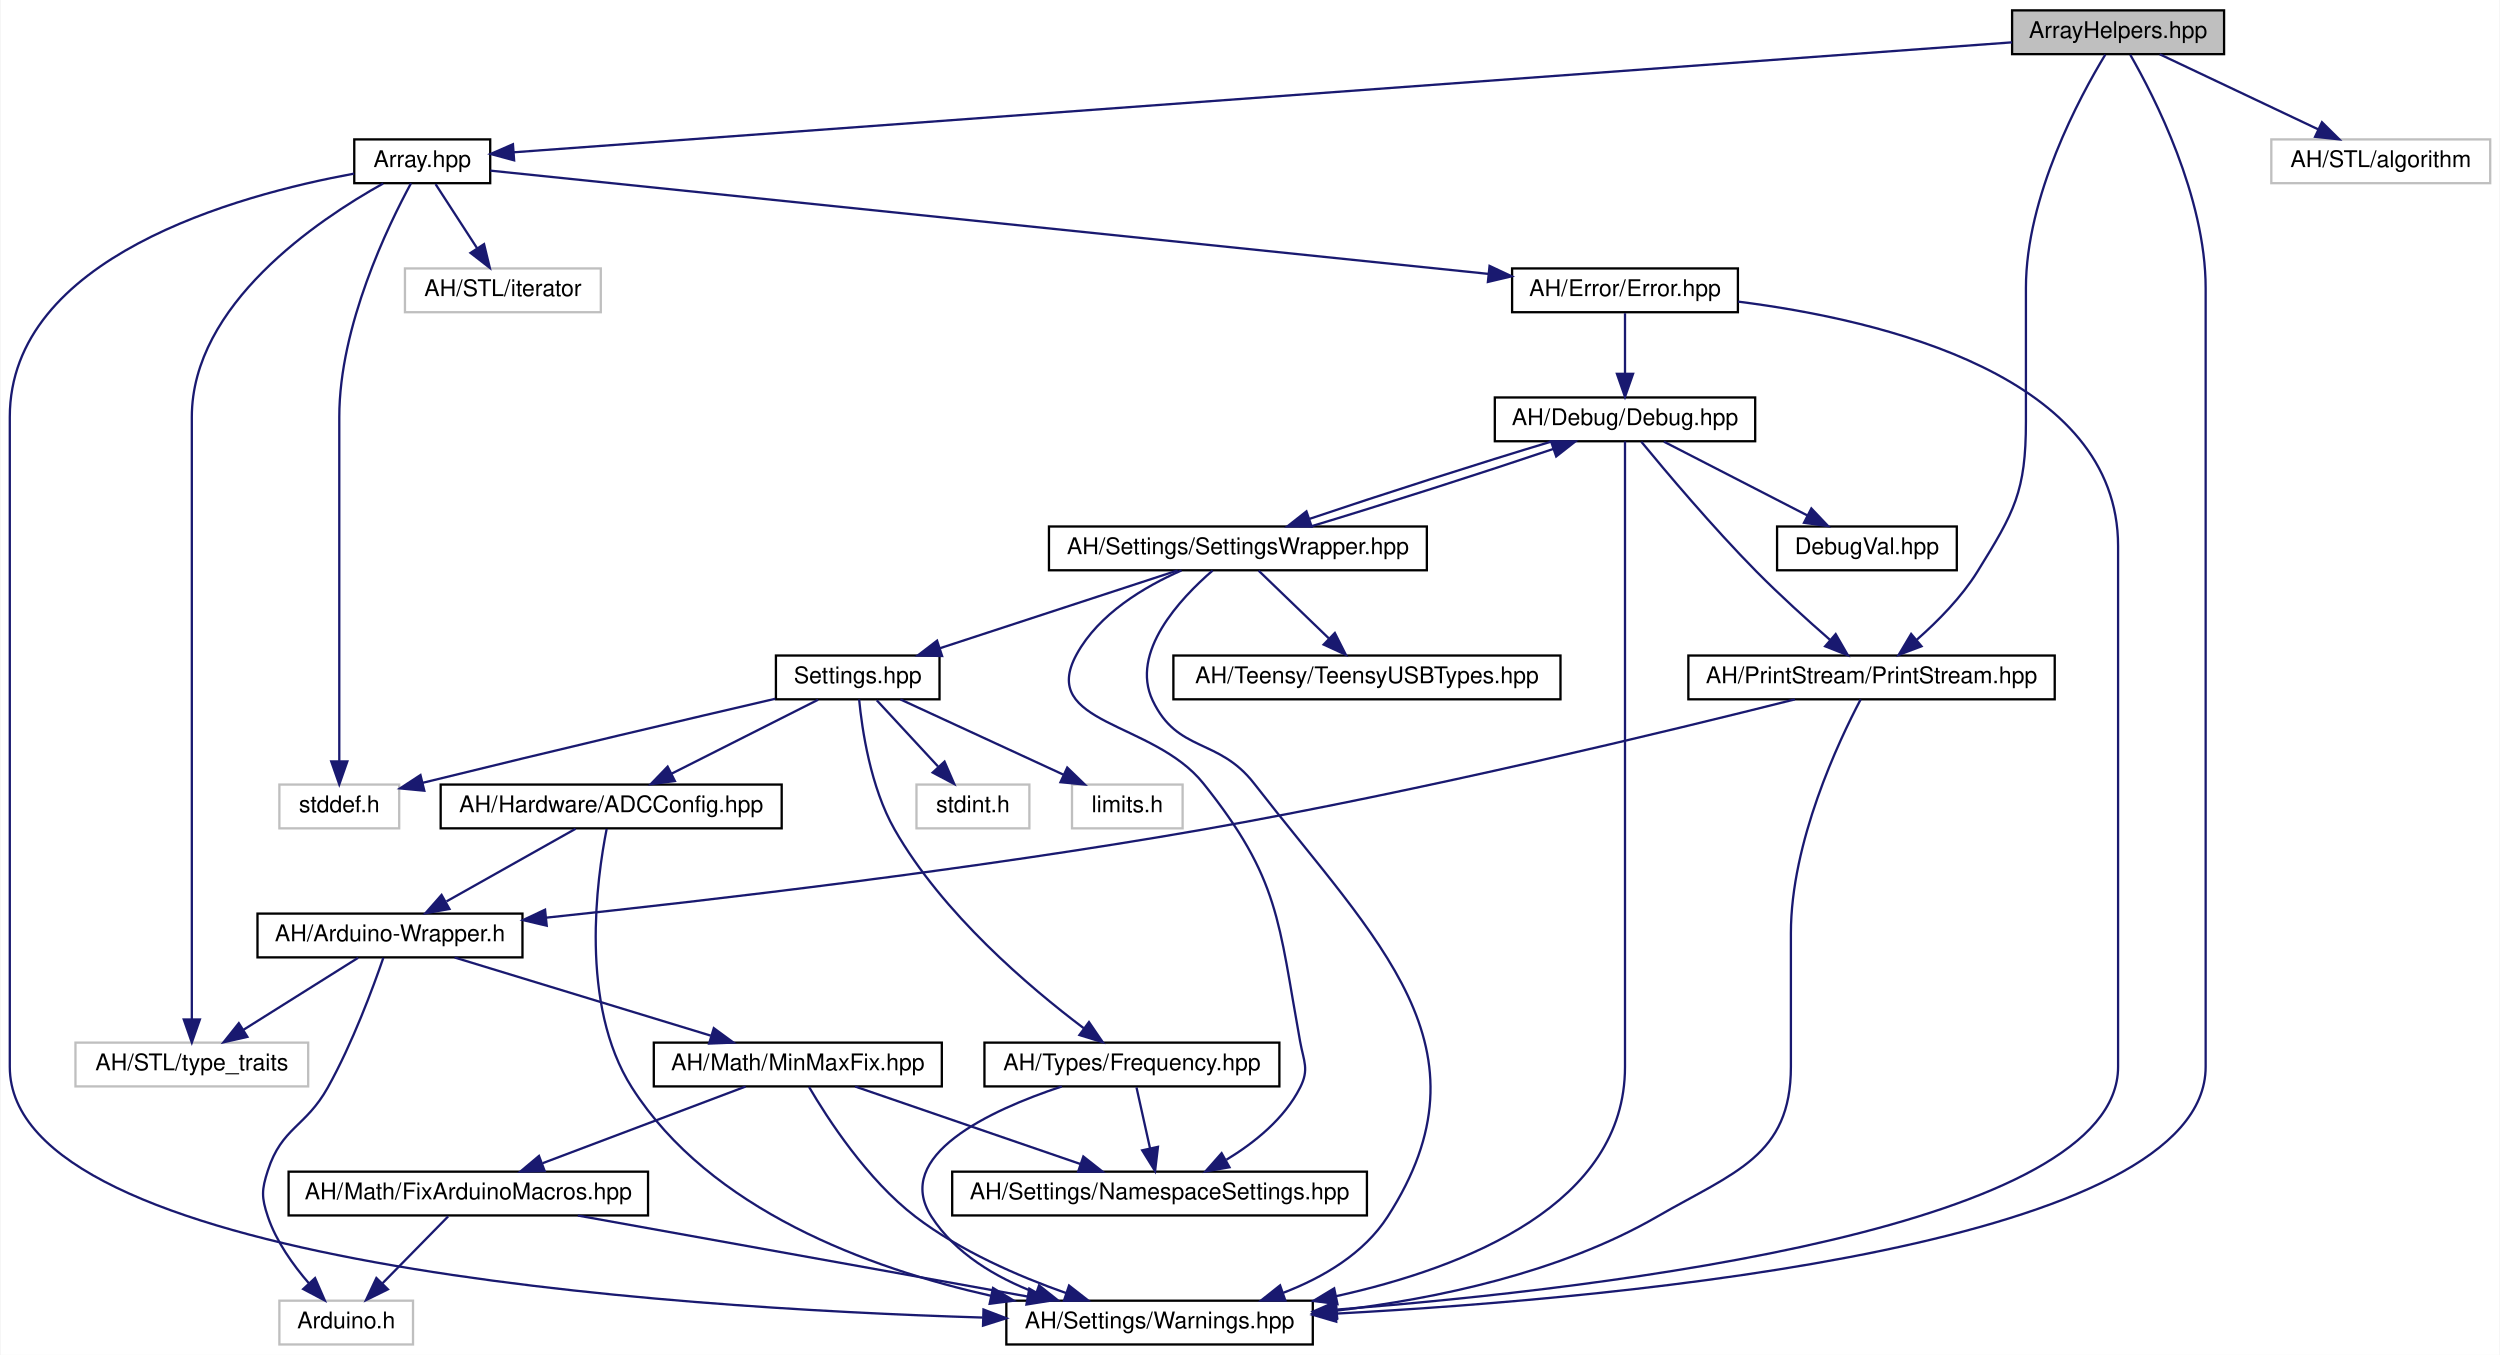
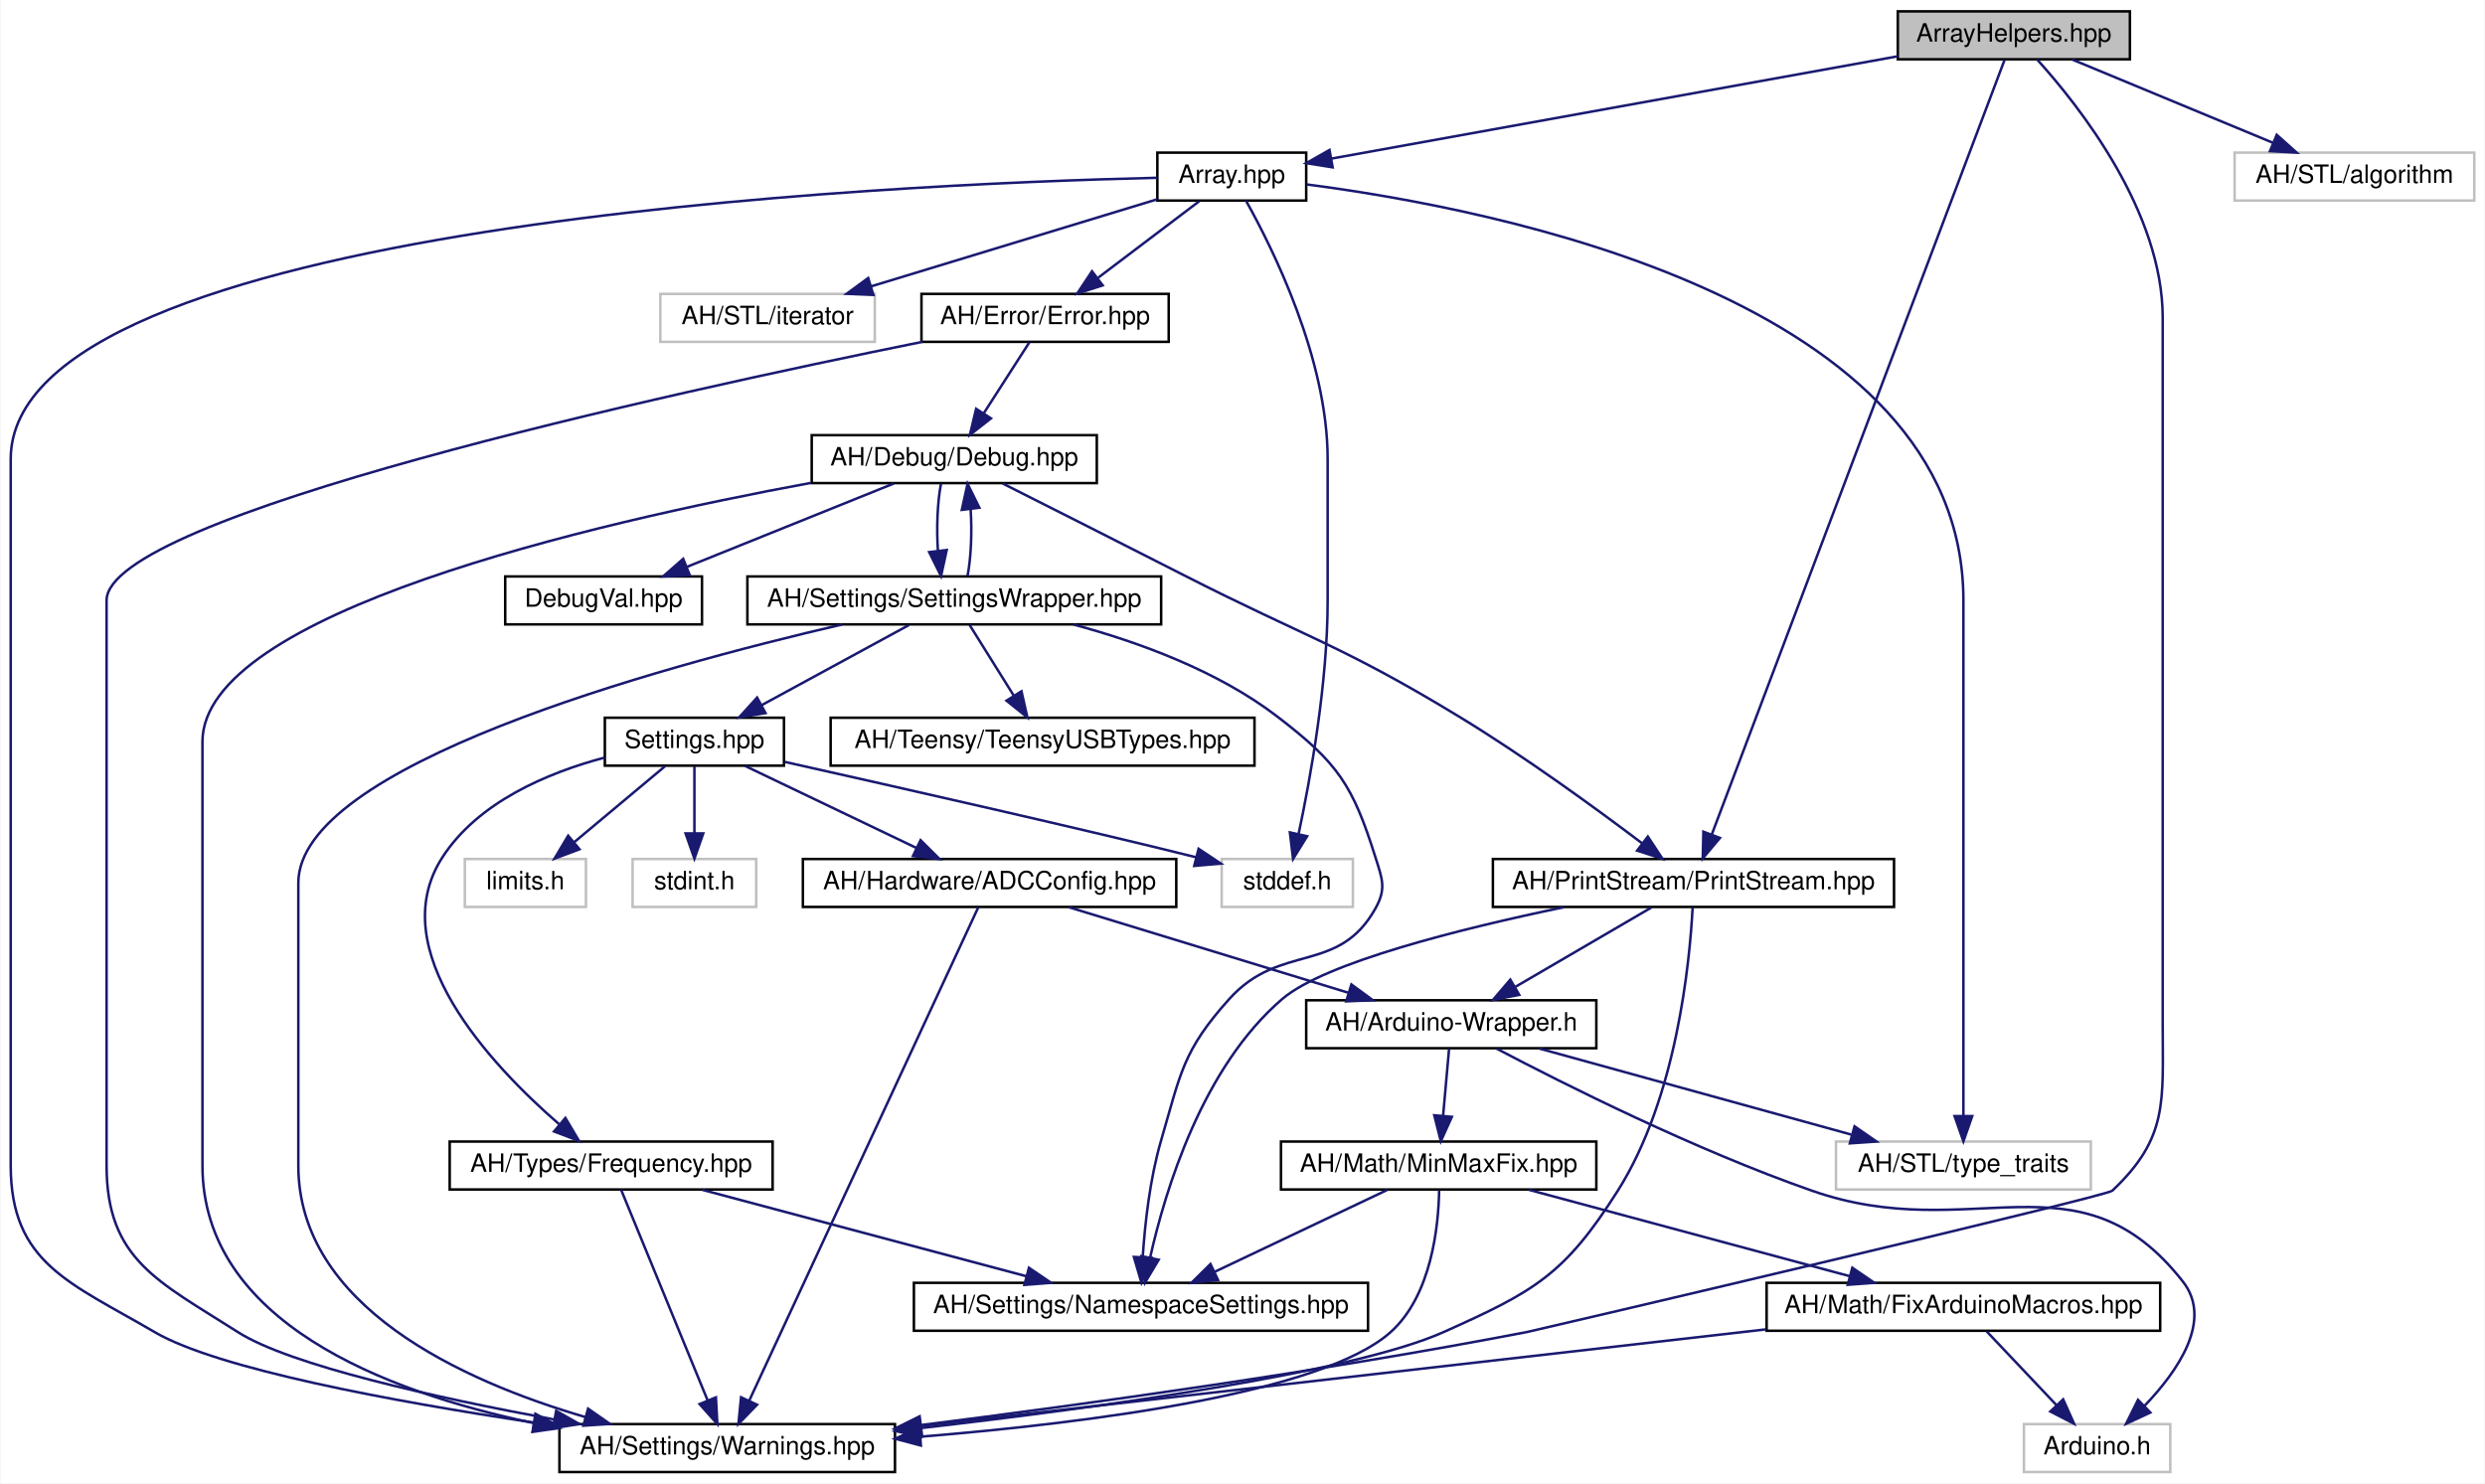
- <svg xmlns="http://www.w3.org/2000/svg" xmlns:xlink="http://www.w3.org/1999/xlink" width="1085pt" height="588pt" viewBox="0.00 0.00 1084.50 588.00">
+ <svg xmlns="http://www.w3.org/2000/svg" xmlns:xlink="http://www.w3.org/1999/xlink" width="985pt" height="588pt" viewBox="0.00 0.00 984.50 588.00">
  <g id="graph0" class="graph" transform="scale(1 1) rotate(0) translate(4 584)">
-     <polygon fill="white" stroke="none" points="-4,4 -4,-584 1080.5,-584 1080.5,4 -4,4" />
+     <polygon fill="#ffffff" stroke="transparent" points="-4,4 -4,-584 980.5,-584 980.5,4 -4,4" />
    <g id="node1" class="node">
      <g id="a_node1">
        <a xlink:title=" ">
-           <polygon fill="#bfbfbf" stroke="black" points="869,-560.5 869,-579.5 961,-579.5 961,-560.5 869,-560.5" />
-           <text text-anchor="middle" x="915" y="-567.5" font-family="Helvetica,sans-Serif" font-size="10.00">ArrayHelpers.hpp</text>
+           <polygon fill="#bfbfbf" stroke="#000000" points="748,-560.5 748,-579.5 840,-579.5 840,-560.5 748,-560.5" />
+           <text text-anchor="middle" x="794" y="-567.5" font-family="Helvetica,sans-Serif" font-size="10.00" fill="#000000">ArrayHelpers.hpp</text>
        </a>
      </g>
    </g>
    <g id="node2" class="node">
      <g id="a_node2">
        <a xlink:href="../../d1/d65/Warnings_8hpp.html" target="_top" xlink:title=" ">
-           <polygon fill="white" stroke="black" points="432.5,-0.5 432.5,-19.5 565.5,-19.5 565.5,-0.5 432.5,-0.5" />
-           <text text-anchor="middle" x="499" y="-7.5" font-family="Helvetica,sans-Serif" font-size="10.00">AH/Settings/Warnings.hpp</text>
+           <polygon fill="#ffffff" stroke="#000000" points="217.5,-.5 217.5,-19.5 350.5,-19.5 350.5,-.5 217.5,-.5" />
+           <text text-anchor="middle" x="284" y="-7.5" font-family="Helvetica,sans-Serif" font-size="10.00" fill="#000000">AH/Settings/Warnings.hpp</text>
        </a>
      </g>
    </g>
    <g id="edge1" class="edge">
-       <path fill="none" stroke="midnightblue" d="M920.284,-560.231C930.725,-542.043 953,-498.601 953,-459 953,-459 953,-459 953,-121 953,-44.309 705.207,-20.896 575.752,-13.897" />
-       <polygon fill="midnightblue" stroke="midnightblue" points="575.67,-10.388 565.502,-13.364 575.306,-17.379 575.67,-10.388" />
+       <path fill="none" stroke="#191970" d="M803.219,-560.412C819.812,-542.098 853,-500.197 853,-458 853,-458 853,-458 853,-178 853,-147.349 855.286,-133.042 833,-112 830.59,-109.724 604.255,-56.628 601,-56 519.494,-40.284 425.265,-27.257 360.86,-19.125" />
+       <polygon fill="#191970" stroke="#191970" points="361.144,-15.634 350.786,-17.863 360.273,-22.579 361.144,-15.634" />
    </g>
    <g id="node3" class="node">
      <g id="a_node3">
        <a xlink:href="../../de/d76/Array_8hpp.html" target="_top" xlink:title=" ">
-           <polygon fill="white" stroke="black" points="149.5,-504.5 149.5,-523.5 208.5,-523.5 208.5,-504.5 149.5,-504.5" />
-           <text text-anchor="middle" x="179" y="-511.5" font-family="Helvetica,sans-Serif" font-size="10.00">Array.hpp</text>
+           <polygon fill="#ffffff" stroke="#000000" points="454.5,-504.5 454.5,-523.5 513.5,-523.5 513.5,-504.5 454.5,-504.5" />
+           <text text-anchor="middle" x="484" y="-511.5" font-family="Helvetica,sans-Serif" font-size="10.00" fill="#000000">Array.hpp</text>
        </a>
      </g>
    </g>
    <g id="edge2" class="edge">
-       <path fill="none" stroke="midnightblue" d="M868.96,-565.622C734.583,-555.763 344.461,-527.14 218.627,-517.907" />
-       <polygon fill="midnightblue" stroke="midnightblue" points="218.882,-514.417 208.653,-517.176 218.37,-521.398 218.882,-514.417" />
+       <path fill="none" stroke="#191970" d="M747.925,-561.677C687.111,-550.691 581.064,-531.534 523.65,-521.163" />
+       <polygon fill="#191970" stroke="#191970" points="523.98,-517.666 513.517,-519.332 522.736,-524.554 523.98,-517.666" />
    </g>
    <g id="node6" class="node">
      <g id="a_node6">
        <a xlink:href="../../dd/d80/PrintStream_8hpp.html" target="_top" xlink:title=" ">
-           <polygon fill="white" stroke="black" points="728.5,-280.5 728.5,-299.5 887.5,-299.5 887.5,-280.5 728.5,-280.5" />
-           <text text-anchor="middle" x="808" y="-287.5" font-family="Helvetica,sans-Serif" font-size="10.00">AH/PrintStream/PrintStream.hpp</text>
-         </a>
-       </g>
-     </g>
-     <g id="edge39" class="edge">
-       <path fill="none" stroke="midnightblue" d="M909.438,-560.269C898.447,-542.15 875,-498.828 875,-459 875,-459 875,-459 875,-401 875,-370.641 869.983,-361.811 854,-336 847.065,-324.801 836.76,-314.372 827.661,-306.38" />
-       <polygon fill="midnightblue" stroke="midnightblue" points="829.688,-303.512 819.775,-299.772 825.192,-308.877 829.688,-303.512" />
+           <polygon fill="#ffffff" stroke="#000000" points="587.5,-224.5 587.5,-243.5 746.5,-243.5 746.5,-224.5 587.5,-224.5" />
+           <text text-anchor="middle" x="667" y="-231.5" font-family="Helvetica,sans-Serif" font-size="10.00" fill="#000000">AH/PrintStream/PrintStream.hpp</text>
+         </a>
+       </g>
+     </g>
+     <g id="edge40" class="edge">
+       <path fill="none" stroke="#191970" d="M790.336,-560.307C772.882,-514.128 698.03,-316.095 674.269,-253.231" />
+       <polygon fill="#191970" stroke="#191970" points="677.488,-251.849 670.679,-243.733 670.941,-254.324 677.488,-251.849" />
    </g>
    <g id="node23" class="node">
      <g id="a_node23">
        <a xlink:title=" ">
-           <polygon fill="white" stroke="#bfbfbf" points="981.5,-504.5 981.5,-523.5 1076.5,-523.5 1076.5,-504.5 981.5,-504.5" />
-           <text text-anchor="middle" x="1029" y="-511.5" font-family="Helvetica,sans-Serif" font-size="10.00">AH/STL/algorithm</text>
-         </a>
-       </g>
-     </g>
-     <g id="edge38" class="edge">
-       <path fill="none" stroke="midnightblue" d="M933.064,-560.444C951.575,-551.675 980.581,-537.935 1001.86,-527.858" />
-       <polygon fill="midnightblue" stroke="midnightblue" points="1003.48,-530.96 1011.02,-523.516 1000.49,-524.634 1003.48,-530.96" />
+           <polygon fill="#ffffff" stroke="#bfbfbf" points="881.5,-504.5 881.5,-523.5 976.5,-523.5 976.5,-504.5 881.5,-504.5" />
+           <text text-anchor="middle" x="929" y="-511.5" font-family="Helvetica,sans-Serif" font-size="10.00" fill="#000000">AH/STL/algorithm</text>
+         </a>
+       </g>
+     </g>
+     <g id="edge39" class="edge">
+       <path fill="none" stroke="#191970" d="M817.207,-560.373C839.17,-551.263 872.333,-537.506 896.84,-527.34" />
+       <polygon fill="#191970" stroke="#191970" points="898.2,-530.566 906.096,-523.501 895.518,-524.1 898.2,-530.566" />
    </g>
    <g id="edge3" class="edge">
-       <path fill="none" stroke="midnightblue" d="M149.442,-508.655C98.601,-499.327 0,-472.303 0,-403 0,-403 0,-403 0,-121 0,-35.59 282.316,-16.432 422.248,-12.182" />
-       <polygon fill="midnightblue" stroke="midnightblue" points="422.583,-15.674 432.479,-11.89 422.383,-8.677 422.583,-15.674" />
+       <path fill="none" stroke="#191970" d="M454.452,-513.527C349.369,-511.057 0,-495.795 0,-402 0,-402 0,-402 0,-122 0,-83.242 23.543,-75.567 57,-56 82.161,-41.285 151.626,-28.484 207.145,-20.148" />
+       <polygon fill="#191970" stroke="#191970" points="207.954,-23.567 217.335,-18.644 206.932,-16.642 207.954,-23.567" />
    </g>
    <g id="node4" class="node">
      <g id="a_node4">
        <a xlink:href="../../d1/d93/Error_8hpp.html" target="_top" xlink:title=" ">
-           <polygon fill="white" stroke="black" points="652,-448.5 652,-467.5 750,-467.5 750,-448.5 652,-448.5" />
-           <text text-anchor="middle" x="701" y="-455.5" font-family="Helvetica,sans-Serif" font-size="10.00">AH/Error/Error.hpp</text>
+           <polygon fill="#ffffff" stroke="#000000" points="361,-448.5 361,-467.5 459,-467.5 459,-448.5 361,-448.5" />
+           <text text-anchor="middle" x="410" y="-455.5" font-family="Helvetica,sans-Serif" font-size="10.00" fill="#000000">AH/Error/Error.hpp</text>
        </a>
      </g>
    </g>
    <g id="edge4" class="edge">
-       <path fill="none" stroke="midnightblue" d="M208.561,-509.942C291.905,-501.32 529.963,-476.694 641.713,-465.133" />
-       <polygon fill="midnightblue" stroke="midnightblue" points="642.215,-468.6 651.802,-464.089 641.494,-461.637 642.215,-468.6" />
+       <path fill="none" stroke="#191970" d="M471.11,-504.245C460.075,-495.894 443.971,-483.708 431.065,-473.941" />
+       <polygon fill="#191970" stroke="#191970" points="432.828,-470.886 422.742,-467.643 428.604,-476.468 432.828,-470.886" />
    </g>
    <g id="node12" class="node">
      <g id="a_node12">
        <a xlink:title=" ">
-           <polygon fill="white" stroke="#bfbfbf" points="28.5,-112.5 28.5,-131.5 129.5,-131.5 129.5,-112.5 28.5,-112.5" />
-           <text text-anchor="middle" x="79" y="-119.5" font-family="Helvetica,sans-Serif" font-size="10.00">AH/STL/type_traits</text>
-         </a>
-       </g>
-     </g>
-     <g id="edge36" class="edge">
-       <path fill="none" stroke="midnightblue" d="M162.036,-504.364C133.506,-488.489 79,-451.779 79,-403 79,-403 79,-403 79,-233 79,-200.948 79,-163.643 79,-141.749" />
-       <polygon fill="midnightblue" stroke="midnightblue" points="82.5,-141.558 79,-131.558 75.5,-141.558 82.5,-141.558" />
+           <polygon fill="#ffffff" stroke="#bfbfbf" points="723.5,-112.5 723.5,-131.5 824.5,-131.5 824.5,-112.5 723.5,-112.5" />
+           <text text-anchor="middle" x="774" y="-119.5" font-family="Helvetica,sans-Serif" font-size="10.00" fill="#000000">AH/STL/type_traits</text>
+         </a>
+       </g>
+     </g>
+     <g id="edge37" class="edge">
+       <path fill="none" stroke="#191970" d="M513.672,-510.891C587.583,-501.343 774,-465.425 774,-346 774,-346 774,-346 774,-234 774,-201.712 774,-164.187 774,-141.805" />
+       <polygon fill="#191970" stroke="#191970" points="777.5,-141.588 774,-131.588 770.5,-141.588 777.5,-141.588" />
    </g>
    <g id="node18" class="node">
      <g id="a_node18">
        <a xlink:title=" ">
-           <polygon fill="white" stroke="#bfbfbf" points="117,-224.5 117,-243.5 169,-243.5 169,-224.5 117,-224.5" />
-           <text text-anchor="middle" x="143" y="-231.5" font-family="Helvetica,sans-Serif" font-size="10.00">stddef.h</text>
-         </a>
-       </g>
-     </g>
-     <g id="edge37" class="edge">
-       <path fill="none" stroke="midnightblue" d="M174.145,-504.473C164.318,-486.386 143,-442.585 143,-403 143,-403 143,-403 143,-345 143,-312.948 143,-275.643 143,-253.749" />
-       <polygon fill="midnightblue" stroke="midnightblue" points="146.5,-253.558 143,-243.558 139.5,-253.558 146.5,-253.558" />
+           <polygon fill="#ffffff" stroke="#bfbfbf" points="480,-224.5 480,-243.5 532,-243.5 532,-224.5 480,-224.5" />
+           <text text-anchor="middle" x="506" y="-231.5" font-family="Helvetica,sans-Serif" font-size="10.00" fill="#000000">stddef.h</text>
+         </a>
+       </g>
+     </g>
+     <g id="edge38" class="edge">
+       <path fill="none" stroke="#191970" d="M489.607,-504.483C500.177,-485.614 522,-441.834 522,-402 522,-402 522,-402 522,-346 522,-313.234 515.206,-275.613 510.473,-253.378" />
+       <polygon fill="#191970" stroke="#191970" points="513.87,-252.531 508.292,-243.523 507.035,-254.043 513.87,-252.531" />
    </g>
    <g id="node22" class="node">
      <g id="a_node22">
        <a xlink:title=" ">
-           <polygon fill="white" stroke="#bfbfbf" points="171.5,-448.5 171.5,-467.5 256.5,-467.5 256.5,-448.5 171.5,-448.5" />
-           <text text-anchor="middle" x="214" y="-455.5" font-family="Helvetica,sans-Serif" font-size="10.00">AH/STL/iterator</text>
-         </a>
-       </g>
-     </g>
-     <g id="edge35" class="edge">
-       <path fill="none" stroke="midnightblue" d="M184.78,-504.083C189.672,-496.534 196.827,-485.495 202.833,-476.23" />
-       <polygon fill="midnightblue" stroke="midnightblue" points="205.826,-478.046 208.328,-467.751 199.952,-474.239 205.826,-478.046" />
+           <polygon fill="#ffffff" stroke="#bfbfbf" points="257.5,-448.5 257.5,-467.5 342.5,-467.5 342.5,-448.5 257.5,-448.5" />
+           <text text-anchor="middle" x="300" y="-455.5" font-family="Helvetica,sans-Serif" font-size="10.00" fill="#000000">AH/STL/iterator</text>
+         </a>
+       </g>
+     </g>
+     <g id="edge36" class="edge">
+       <path fill="none" stroke="#191970" d="M454.437,-505.003C423.74,-495.66 375.485,-480.974 341.088,-470.505" />
+       <polygon fill="#191970" stroke="#191970" points="341.923,-467.101 331.337,-467.537 339.885,-473.797 341.923,-467.101" />
    </g>
    <g id="edge5" class="edge">
-       <path fill="none" stroke="midnightblue" d="M750.096,-453.095C813.276,-445.081 915,-420.73 915,-347 915,-347 915,-347 915,-121 915,-51.678 696.362,-25.055 576.095,-15.654" />
-       <polygon fill="midnightblue" stroke="midnightblue" points="576.074,-12.143 565.838,-14.875 575.544,-19.122 576.074,-12.143" />
+       <path fill="none" stroke="#191970" d="M361.368,-448.499C260.533,-428.127 38,-379.386 38,-346 38,-346 38,-346 38,-122 38,-84.656 58.523,-76.094 90,-56 110.77,-42.741 168.441,-30.003 215.545,-21.306" />
+       <polygon fill="#191970" stroke="#191970" points="216.205,-24.744 225.419,-19.513 214.954,-17.856 216.205,-24.744" />
    </g>
    <g id="node5" class="node">
      <g id="a_node5">
        <a xlink:href="../../df/dee/Debug_8hpp.html" target="_top" xlink:title=" ">
-           <polygon fill="white" stroke="black" points="644.5,-392.5 644.5,-411.5 757.5,-411.5 757.5,-392.5 644.5,-392.5" />
-           <text text-anchor="middle" x="701" y="-399.5" font-family="Helvetica,sans-Serif" font-size="10.00">AH/Debug/Debug.hpp</text>
+           <polygon fill="#ffffff" stroke="#000000" points="317.5,-392.5 317.5,-411.5 430.5,-411.5 430.5,-392.5 317.5,-392.5" />
+           <text text-anchor="middle" x="374" y="-399.5" font-family="Helvetica,sans-Serif" font-size="10.00" fill="#000000">AH/Debug/Debug.hpp</text>
        </a>
      </g>
    </g>
    <g id="edge6" class="edge">
-       <path fill="none" stroke="midnightblue" d="M701,-448.083C701,-441.006 701,-430.861 701,-421.986" />
-       <polygon fill="midnightblue" stroke="midnightblue" points="704.5,-421.751 701,-411.751 697.5,-421.751 704.5,-421.751" />
+       <path fill="none" stroke="#191970" d="M403.729,-448.245C398.774,-440.537 391.717,-429.56 385.722,-420.235" />
+       <polygon fill="#191970" stroke="#191970" points="388.551,-418.162 380.199,-411.643 382.662,-421.947 388.551,-418.162" />
    </g>
    <g id="edge7" class="edge">
-       <path fill="none" stroke="midnightblue" d="M701,-392.442C701,-373.936 701,-328.812 701,-291 701,-291 701,-291 701,-121 701,-61.547 632.674,-34.041 575.498,-21.432" />
-       <polygon fill="midnightblue" stroke="midnightblue" points="576.206,-18.005 565.702,-19.39 574.777,-24.857 576.206,-18.005" />
+       <path fill="none" stroke="#191970" d="M317.247,-392.602C230.785,-376.655 76,-340.986 76,-290 76,-290 76,-290 76,-122 76,-60.258 147.927,-32.401 207.188,-19.927" />
+       <polygon fill="#191970" stroke="#191970" points="208.203,-23.294 217.329,-17.913 206.839,-16.428 208.203,-23.294" />
    </g>
    <g id="edge8" class="edge">
-       <path fill="none" stroke="midnightblue" d="M708.07,-392.299C718.551,-379.551 739.02,-355.226 758,-336 768.153,-325.715 780.174,-314.858 789.884,-306.386" />
-       <polygon fill="midnightblue" stroke="midnightblue" points="792.432,-308.81 797.718,-299.628 787.86,-303.51 792.432,-308.81" />
+       <path fill="none" stroke="#191970" d="M393.192,-392.344C411.621,-383.062 440.238,-368.62 465,-356 513.526,-331.27 527.452,-328.277 574,-300 600.002,-284.205 628.296,-263.592 646.763,-249.636" />
+       <polygon fill="#191970" stroke="#191970" points="648.915,-252.396 654.749,-243.552 644.673,-246.828 648.915,-252.396" />
    </g>
    <g id="node13" class="node">
      <g id="a_node13">
        <a xlink:href="../../d2/dd5/SettingsWrapper_8hpp.html" target="_top" xlink:title=" ">
-           <polygon fill="white" stroke="black" points="451,-336.5 451,-355.5 615,-355.5 615,-336.5 451,-336.5" />
-           <text text-anchor="middle" x="533" y="-343.5" font-family="Helvetica,sans-Serif" font-size="10.00">AH/Settings/SettingsWrapper.hpp</text>
-         </a>
-       </g>
-     </g>
-     <g id="edge19" class="edge">
-       <path fill="none" stroke="midnightblue" d="M669.291,-392.444C639.036,-383.359 593.972,-368.939 563.97,-358.783" />
-       <polygon fill="midnightblue" stroke="midnightblue" points="565.01,-355.44 554.416,-355.516 562.745,-362.064 565.01,-355.44" />
+           <polygon fill="#ffffff" stroke="#000000" points="292,-336.5 292,-355.5 456,-355.5 456,-336.5 292,-336.5" />
+           <text text-anchor="middle" x="374" y="-343.5" font-family="Helvetica,sans-Serif" font-size="10.00" fill="#000000">AH/Settings/SettingsWrapper.hpp</text>
+         </a>
+       </g>
+     </g>
+     <g id="edge20" class="edge">
+       <path fill="none" stroke="#191970" d="M368.733,-392.245C367.322,-384.938 366.918,-374.694 367.521,-365.705" />
+       <polygon fill="#191970" stroke="#191970" points="371.011,-365.995 368.755,-355.643 364.063,-365.142 371.011,-365.995" />
    </g>
    <g id="node21" class="node">
      <g id="a_node21">
        <a xlink:href="../../d7/d52/DebugVal_8hpp.html" target="_top" xlink:title=" ">
-           <polygon fill="white" stroke="black" points="767,-336.5 767,-355.5 845,-355.5 845,-336.5 767,-336.5" />
-           <text text-anchor="middle" x="806" y="-343.5" font-family="Helvetica,sans-Serif" font-size="10.00">DebugVal.hpp</text>
-         </a>
-       </g>
-     </g>
-     <g id="edge34" class="edge">
-       <path fill="none" stroke="midnightblue" d="M717.87,-392.324C734.709,-383.664 760.807,-370.242 780.238,-360.249" />
-       <polygon fill="midnightblue" stroke="midnightblue" points="781.88,-363.341 789.172,-355.655 778.678,-357.116 781.88,-363.341" />
-     </g>
-     <g id="edge9" class="edge">
-       <path fill="none" stroke="midnightblue" d="M803.28,-280.456C793.726,-262.337 773,-218.48 773,-179 773,-179 773,-179 773,-121 773,-82.282 748.526,-75.366 715,-56 672.778,-31.61 619.138,-20.35 575.876,-15.192" />
-       <polygon fill="midnightblue" stroke="midnightblue" points="576.006,-11.685 565.682,-14.065 575.237,-18.642 576.006,-11.685" />
+           <polygon fill="#ffffff" stroke="#000000" points="196,-336.5 196,-355.5 274,-355.5 274,-336.5 196,-336.5" />
+           <text text-anchor="middle" x="235" y="-343.5" font-family="Helvetica,sans-Serif" font-size="10.00" fill="#000000">DebugVal.hpp</text>
+         </a>
+       </g>
+     </g>
+     <g id="edge35" class="edge">
+       <path fill="none" stroke="#191970" d="M350.105,-392.373C327.492,-383.263 293.346,-369.506 268.113,-359.34" />
+       <polygon fill="#191970" stroke="#191970" points="269.167,-355.992 258.583,-355.501 266.551,-362.485 269.167,-355.992" />
+     </g>
+     <g id="edge10" class="edge">
+       <path fill="none" stroke="#191970" d="M666.675,-224.329C665.53,-202.581 660.359,-148.842 637,-112 615.851,-78.644 604.044,-72.147 568,-56 531.939,-39.846 431.972,-26.088 360.865,-17.936" />
+       <polygon fill="#191970" stroke="#191970" points="360.925,-14.421 350.595,-16.774 360.138,-21.376 360.925,-14.421" />
    </g>
    <g id="node7" class="node">
      <g id="a_node7">
-         <a xlink:href="../../d6/ddf/Arduino-Wrapper_8h.html" target="_top" xlink:title=" ">
-           <polygon fill="white" stroke="black" points="107.5,-168.5 107.5,-187.5 222.5,-187.5 222.5,-168.5 107.5,-168.5" />
-           <text text-anchor="middle" x="165" y="-175.5" font-family="Helvetica,sans-Serif" font-size="10.00">AH/Arduino-Wrapper.h</text>
-         </a>
-       </g>
-     </g>
-     <g id="edge10" class="edge">
-       <path fill="none" stroke="midnightblue" d="M774.713,-280.47C721.006,-266.949 611.764,-240.447 518,-224 419.401,-206.705 304.202,-193.276 232.915,-185.747" />
-       <polygon fill="midnightblue" stroke="midnightblue" points="233.033,-182.241 222.723,-184.68 232.304,-189.203 233.033,-182.241" />
+         <a xlink:href="../../dc/dc7/NamespaceSettings_8hpp.html" target="_top" xlink:title=" ">
+           <polygon fill="#ffffff" stroke="#000000" points="358,-56.5 358,-75.5 538,-75.5 538,-56.5 358,-56.5" />
+           <text text-anchor="middle" x="448" y="-63.5" font-family="Helvetica,sans-Serif" font-size="10.00" fill="#000000">AH/Settings/NamespaceSettings.hpp</text>
+         </a>
+       </g>
+     </g>
+     <g id="edge9" class="edge">
+       <path fill="none" stroke="#191970" d="M615.743,-224.417C574.547,-215.844 520.868,-202.433 504,-188 472.406,-160.967 457.65,-112.356 451.607,-85.375" />
+       <polygon fill="#191970" stroke="#191970" points="455.032,-84.654 449.585,-75.567 448.177,-86.068 455.032,-84.654" />
    </g>
    <g id="node8" class="node">
      <g id="a_node8">
+         <a xlink:href="../../d6/ddf/Arduino-Wrapper_8h.html" target="_top" xlink:title=" ">
+           <polygon fill="#ffffff" stroke="#000000" points="513.5,-168.5 513.5,-187.5 628.5,-187.5 628.5,-168.5 513.5,-168.5" />
+           <text text-anchor="middle" x="571" y="-175.5" font-family="Helvetica,sans-Serif" font-size="10.00" fill="#000000">AH/Arduino-Wrapper.h</text>
+         </a>
+       </g>
+     </g>
+     <g id="edge11" class="edge">
+       <path fill="none" stroke="#191970" d="M650.278,-224.245C635.411,-215.573 613.453,-202.764 596.414,-192.825" />
+       <polygon fill="#191970" stroke="#191970" points="597.932,-189.658 587.53,-187.643 594.404,-195.705 597.932,-189.658" />
+     </g>
+     <g id="node9" class="node">
+       <g id="a_node9">
        <a xlink:href="../../d7/d79/MinMaxFix_8hpp.html" target="_top" xlink:title=" ">
-           <polygon fill="white" stroke="black" points="279.5,-112.5 279.5,-131.5 404.5,-131.5 404.5,-112.5 279.5,-112.5" />
-           <text text-anchor="middle" x="342" y="-119.5" font-family="Helvetica,sans-Serif" font-size="10.00">AH/Math/MinMaxFix.hpp</text>
-         </a>
-       </g>
-     </g>
-     <g id="edge11" class="edge">
-       <path fill="none" stroke="midnightblue" d="M193.046,-168.444C223.082,-159.28 270.913,-144.688 304.243,-134.519" />
-       <polygon fill="midnightblue" stroke="midnightblue" points="305.542,-137.782 314.085,-131.516 303.499,-131.087 305.542,-137.782" />
+           <polygon fill="#ffffff" stroke="#000000" points="503.5,-112.5 503.5,-131.5 628.5,-131.5 628.5,-112.5 503.5,-112.5" />
+           <text text-anchor="middle" x="566" y="-119.5" font-family="Helvetica,sans-Serif" font-size="10.00" fill="#000000">AH/Math/MinMaxFix.hpp</text>
+         </a>
+       </g>
+     </g>
+     <g id="edge12" class="edge">
+       <path fill="none" stroke="#191970" d="M570.129,-168.245C569.477,-160.938 568.562,-150.694 567.759,-141.705" />
+       <polygon fill="#191970" stroke="#191970" points="571.236,-141.292 566.861,-131.643 564.264,-141.914 571.236,-141.292" />
+     </g>
+     <g id="node11" class="node">
+       <g id="a_node11">
+         <a xlink:title=" ">
+           <polygon fill="#ffffff" stroke="#bfbfbf" points="798,-.5 798,-19.5 856,-19.5 856,-.5 798,-.5" />
+           <text text-anchor="middle" x="827" y="-7.5" font-family="Helvetica,sans-Serif" font-size="10.00" fill="#000000">Arduino.h</text>
+         </a>
+       </g>
+     </g>
+     <g id="edge19" class="edge">
+       <path fill="none" stroke="#191970" d="M589.042,-168.297C615.717,-154.273 667.539,-128.241 714,-112 777.496,-89.804 819.478,-128.918 861,-76 872.95,-60.77 859.176,-40.694 845.749,-26.7" />
+       <polygon fill="#191970" stroke="#191970" points="848.093,-24.097 838.49,-19.621 843.205,-29.108 848.093,-24.097" />
+     </g>
+     <g id="edge18" class="edge">
+       <path fill="none" stroke="#191970" d="M605.897,-168.373C640.091,-158.94 692.341,-144.526 729.504,-134.275" />
+       <polygon fill="#191970" stroke="#191970" points="730.849,-137.535 739.558,-131.501 728.988,-130.786 730.849,-137.535" />
+     </g>
+     <g id="edge13" class="edge">
+       <path fill="none" stroke="#191970" d="M566.202,-112.279C565.937,-97.742 563.145,-70.501 547,-56 520.103,-31.841 428.333,-20.045 360.737,-14.515" />
+       <polygon fill="#191970" stroke="#191970" points="360.774,-11.007 350.53,-13.712 360.225,-17.985 360.774,-11.007" />
+     </g>
+     <g id="edge17" class="edge">
+       <path fill="none" stroke="#191970" d="M545.715,-112.373C526.858,-103.424 498.554,-89.992 477.255,-79.883" />
+       <polygon fill="#191970" stroke="#191970" points="478.555,-76.627 468.02,-75.501 475.554,-82.951 478.555,-76.627" />
    </g>
    <g id="node10" class="node">
      <g id="a_node10">
-         <a xlink:title=" ">
-           <polygon fill="white" stroke="#bfbfbf" points="117,-0.5 117,-19.5 175,-19.5 175,-0.5 117,-0.5" />
-           <text text-anchor="middle" x="146" y="-7.5" font-family="Helvetica,sans-Serif" font-size="10.00">Arduino.h</text>
-         </a>
-       </g>
-     </g>
-     <g id="edge18" class="edge">
-       <path fill="none" stroke="midnightblue" d="M162.111,-168.292C157.719,-155.535 148.73,-131.201 138,-112 128.372,-94.771 118.072,-94.779 112,-76 109.265,-67.542 109.174,-64.428 112,-56 115.604,-45.251 122.903,-35.02 129.817,-27.038" />
-       <polygon fill="midnightblue" stroke="midnightblue" points="132.477,-29.317 136.712,-19.605 127.345,-24.556 132.477,-29.317" />
-     </g>
-     <g id="edge17" class="edge">
-       <path fill="none" stroke="midnightblue" d="M151.183,-168.324C137.767,-159.9 117.176,-146.971 101.414,-137.074" />
-       <polygon fill="midnightblue" stroke="midnightblue" points="103.113,-134.008 92.783,-131.655 99.391,-139.936 103.113,-134.008" />
-     </g>
-     <g id="edge12" class="edge">
-       <path fill="none" stroke="midnightblue" d="M346.861,-112.275C354.866,-98.605 372.045,-72.046 393,-56 412.458,-41.1 437.587,-30.151 458.494,-22.787" />
-       <polygon fill="midnightblue" stroke="midnightblue" points="459.714,-26.069 468.07,-19.555 457.476,-19.436 459.714,-26.069" />
-     </g>
-     <g id="node9" class="node">
-       <g id="a_node9">
        <a xlink:href="../../d6/d3b/FixArduinoMacros_8hpp.html" target="_top" xlink:title=" ">
-           <polygon fill="white" stroke="black" points="121,-56.5 121,-75.5 277,-75.5 277,-56.5 121,-56.5" />
-           <text text-anchor="middle" x="199" y="-63.5" font-family="Helvetica,sans-Serif" font-size="10.00">AH/Math/FixArduinoMacros.hpp</text>
-         </a>
-       </g>
-     </g>
-     <g id="edge13" class="edge">
-       <path fill="none" stroke="midnightblue" d="M319.341,-112.444C295.598,-103.478 258.091,-89.314 231.262,-79.183" />
-       <polygon fill="midnightblue" stroke="midnightblue" points="232.144,-75.775 221.553,-75.516 229.671,-82.323 232.144,-75.775" />
-     </g>
-     <g id="node11" class="node">
-       <g id="a_node11">
-         <a xlink:href="../../dc/dc7/NamespaceSettings_8hpp.html" target="_top" xlink:title=" ">
-           <polygon fill="white" stroke="black" points="409,-56.5 409,-75.5 589,-75.5 589,-56.5 409,-56.5" />
-           <text text-anchor="middle" x="499" y="-63.5" font-family="Helvetica,sans-Serif" font-size="10.00">AH/Settings/NamespaceSettings.hpp</text>
-         </a>
-       </g>
+           <polygon fill="#ffffff" stroke="#000000" points="696,-56.5 696,-75.5 852,-75.5 852,-56.5 696,-56.5" />
+           <text text-anchor="middle" x="774" y="-63.5" font-family="Helvetica,sans-Serif" font-size="10.00" fill="#000000">AH/Math/FixArduinoMacros.hpp</text>
+         </a>
+       </g>
+     </g>
+     <g id="edge14" class="edge">
+       <path fill="none" stroke="#191970" d="M601.756,-112.373C636.943,-102.9 690.788,-88.403 728.896,-78.144" />
+       <polygon fill="#191970" stroke="#191970" points="729.964,-81.481 738.71,-75.501 728.144,-74.721 729.964,-81.481" />
+     </g>
+     <g id="edge15" class="edge">
+       <path fill="none" stroke="#191970" d="M695.816,-57.065C603.753,-46.543 451.843,-29.182 360.512,-18.744" />
+       <polygon fill="#191970" stroke="#191970" points="360.835,-15.258 350.502,-17.6 360.04,-22.213 360.835,-15.258" />
    </g>
    <g id="edge16" class="edge">
-       <path fill="none" stroke="midnightblue" d="M366.877,-112.444C393.289,-103.359 435.215,-88.939 464.742,-78.783" />
-       <polygon fill="midnightblue" stroke="midnightblue" points="465.921,-82.079 474.239,-75.516 463.645,-75.459 465.921,-82.079" />
-     </g>
-     <g id="edge14" class="edge">
-       <path fill="none" stroke="midnightblue" d="M246.536,-56.444C299.528,-46.905 385.203,-31.483 441.817,-21.293" />
-       <polygon fill="midnightblue" stroke="midnightblue" points="442.465,-24.733 451.687,-19.516 441.225,-17.843 442.465,-24.733" />
-     </g>
-     <g id="edge15" class="edge">
-       <path fill="none" stroke="midnightblue" d="M190.248,-56.083C182.53,-48.219 171.095,-36.569 161.783,-27.081" />
-       <polygon fill="midnightblue" stroke="midnightblue" points="164.092,-24.436 154.589,-19.751 159.096,-29.34 164.092,-24.436" />
-     </g>
-     <g id="edge20" class="edge">
-       <path fill="none" stroke="midnightblue" d="M522.032,-336.391C507.857,-324.153 486.102,-300.887 496,-280 506.82,-257.167 524.511,-263.963 540,-244 593.603,-174.915 645.34,-129.519 598,-56 587.694,-39.995 570.149,-29.617 552.666,-22.916" />
-       <polygon fill="midnightblue" stroke="midnightblue" points="553.6,-19.535 543.006,-19.559 551.303,-26.148 553.6,-19.535" />
-     </g>
-     <g id="edge33" class="edge">
-       <path fill="none" stroke="midnightblue" d="M564.576,-355.516C594.787,-364.585 639.851,-379.004 669.898,-389.172" />
-       <polygon fill="midnightblue" stroke="midnightblue" points="668.874,-392.521 679.469,-392.444 671.138,-385.897 668.874,-392.521" />
+       <path fill="none" stroke="#191970" d="M783.232,-56.245C790.832,-48.215 801.788,-36.639 810.837,-27.078" />
+       <polygon fill="#191970" stroke="#191970" points="813.542,-29.311 817.874,-19.643 808.458,-24.5 813.542,-29.311" />
    </g>
    <g id="edge21" class="edge">
-       <path fill="none" stroke="midnightblue" d="M508.531,-336.438C492.433,-329.378 472.623,-317.626 463,-300 446.283,-269.381 496.2,-271.235 518,-244 551.221,-202.496 550.514,-184.31 560,-132 561.586,-123.254 564.007,-119.935 560,-112 553.193,-98.52 540.232,-88.083 528.002,-80.67" />
-       <polygon fill="midnightblue" stroke="midnightblue" points="529.343,-77.41 518.906,-75.59 525.93,-83.521 529.343,-77.41" />
+       <path fill="none" stroke="#191970" d="M329.6,-336.476C255.341,-319.255 114,-280.384 114,-234 114,-234 114,-234 114,-122 114,-66.334 178.347,-36.77 227.864,-22.26" />
+       <polygon fill="#191970" stroke="#191970" points="228.857,-25.617 237.547,-19.556 226.974,-18.875 228.857,-25.617" />
+     </g>
+     <g id="edge34" class="edge">
+       <path fill="none" stroke="#191970" d="M379.245,-355.643C380.666,-362.92 381.081,-373.155 380.489,-382.158" />
+       <polygon fill="#191970" stroke="#191970" points="376.995,-381.897 379.267,-392.245 383.944,-382.739 376.995,-381.897" />
+     </g>
+     <g id="edge22" class="edge">
+       <path fill="none" stroke="#191970" d="M421.228,-336.459C447.005,-329.521 478.381,-318.095 502,-300 526.076,-281.555 531.916,-272.938 541,-244 543.662,-235.519 545.321,-231.768 541,-224 526.251,-197.487 503.284,-210.562 483,-188 464.527,-167.452 463.767,-158.517 456,-132 451.583,-116.922 449.602,-99.218 448.714,-85.944" />
+       <polygon fill="#191970" stroke="#191970" points="452.191,-85.403 448.183,-75.596 445.2,-85.763 452.191,-85.403" />
    </g>
    <g id="node14" class="node">
      <g id="a_node14">
        <a xlink:href="../../db/d02/Settings_8hpp.html" target="_top" xlink:title="All user settings and debugging options can be changed here.">
-           <polygon fill="white" stroke="black" points="332.5,-280.5 332.5,-299.5 403.5,-299.5 403.5,-280.5 332.5,-280.5" />
-           <text text-anchor="middle" x="368" y="-287.5" font-family="Helvetica,sans-Serif" font-size="10.00">Settings.hpp</text>
-         </a>
-       </g>
-     </g>
-     <g id="edge22" class="edge">
-       <path fill="none" stroke="midnightblue" d="M506.855,-336.444C478.977,-327.32 434.652,-312.813 403.6,-302.651" />
-       <polygon fill="midnightblue" stroke="midnightblue" points="404.615,-299.3 394.022,-299.516 402.438,-305.953 404.615,-299.3" />
+           <polygon fill="#ffffff" stroke="#000000" points="235.5,-280.5 235.5,-299.5 306.5,-299.5 306.5,-280.5 235.5,-280.5" />
+           <text text-anchor="middle" x="271" y="-287.5" font-family="Helvetica,sans-Serif" font-size="10.00" fill="#000000">Settings.hpp</text>
+         </a>
+       </g>
+     </g>
+     <g id="edge23" class="edge">
+       <path fill="none" stroke="#191970" d="M356.059,-336.245C339.96,-327.493 316.112,-314.527 297.761,-304.55" />
+       <polygon fill="#191970" stroke="#191970" points="299.193,-301.344 288.736,-299.643 295.849,-307.494 299.193,-301.344" />
    </g>
    <g id="node20" class="node">
      <g id="a_node20">
        <a xlink:href="../../d9/d98/TeensyUSBTypes_8hpp.html" target="_top" xlink:title=" ">
-           <polygon fill="white" stroke="black" points="505,-280.5 505,-299.5 673,-299.5 673,-280.5 505,-280.5" />
-           <text text-anchor="middle" x="589" y="-287.5" font-family="Helvetica,sans-Serif" font-size="10.00">AH/Teensy/TeensyUSBTypes.hpp</text>
-         </a>
-       </g>
-     </g>
-     <g id="edge32" class="edge">
-       <path fill="none" stroke="midnightblue" d="M541.997,-336.324C550.194,-328.42 562.506,-316.548 572.472,-306.938" />
-       <polygon fill="midnightblue" stroke="midnightblue" points="575.07,-309.295 579.839,-299.834 570.211,-304.256 575.07,-309.295" />
+           <polygon fill="#ffffff" stroke="#000000" points="325,-280.5 325,-299.5 493,-299.5 493,-280.5 325,-280.5" />
+           <text text-anchor="middle" x="409" y="-287.5" font-family="Helvetica,sans-Serif" font-size="10.00" fill="#000000">AH/Teensy/TeensyUSBTypes.hpp</text>
+         </a>
+       </g>
+     </g>
+     <g id="edge33" class="edge">
+       <path fill="none" stroke="#191970" d="M380.096,-336.245C384.914,-328.537 391.775,-317.56 397.603,-308.235" />
+       <polygon fill="#191970" stroke="#191970" points="400.641,-309.978 402.973,-299.643 394.705,-306.268 400.641,-309.978" />
    </g>
    <g id="node15" class="node">
      <g id="a_node15">
        <a xlink:href="../../dc/d50/Frequency_8hpp.html" target="_top" xlink:title=" ">
-           <polygon fill="white" stroke="black" points="423,-112.5 423,-131.5 551,-131.5 551,-112.5 423,-112.5" />
-           <text text-anchor="middle" x="487" y="-119.5" font-family="Helvetica,sans-Serif" font-size="10.00">AH/Types/Frequency.hpp</text>
-         </a>
-       </g>
-     </g>
-     <g id="edge23" class="edge">
-       <path fill="none" stroke="midnightblue" d="M368.611,-280.452C369.855,-267.475 373.522,-242.374 384,-224 404.792,-187.54 442.503,-155.532 466.071,-137.772" />
-       <polygon fill="midnightblue" stroke="midnightblue" points="468.365,-140.429 474.346,-131.684 464.217,-134.791 468.365,-140.429" />
+           <polygon fill="#ffffff" stroke="#000000" points="174,-112.5 174,-131.5 302,-131.5 302,-112.5 174,-112.5" />
+           <text text-anchor="middle" x="238" y="-119.5" font-family="Helvetica,sans-Serif" font-size="10.00" fill="#000000">AH/Types/Frequency.hpp</text>
+         </a>
+       </g>
+     </g>
+     <g id="edge24" class="edge">
+       <path fill="none" stroke="#191970" d="M235.421,-283.711C212.77,-277.668 185.124,-266.044 171,-244 147.608,-207.491 189.925,-162.224 217.329,-138.413" />
+       <polygon fill="#191970" stroke="#191970" points="219.861,-140.858 225.266,-131.746 215.358,-135.498 219.861,-140.858" />
    </g>
    <g id="node16" class="node">
      <g id="a_node16">
        <a xlink:href="../../d7/d7c/ADCConfig_8hpp.html" target="_top" xlink:title="This file contains the platform-specific ADC resolutions. By default, the library automatically selec...">
-           <polygon fill="white" stroke="black" points="187,-224.5 187,-243.5 335,-243.5 335,-224.5 187,-224.5" />
-           <text text-anchor="middle" x="261" y="-231.5" font-family="Helvetica,sans-Serif" font-size="10.00">AH/Hardware/ADCConfig.hpp</text>
-         </a>
-       </g>
-     </g>
-     <g id="edge26" class="edge">
-       <path fill="none" stroke="midnightblue" d="M350.809,-280.324C333.649,-271.664 307.054,-258.242 287.253,-248.249" />
-       <polygon fill="midnightblue" stroke="midnightblue" points="288.653,-245.035 278.149,-243.655 285.499,-251.285 288.653,-245.035" />
+           <polygon fill="#ffffff" stroke="#000000" points="314,-224.5 314,-243.5 462,-243.5 462,-224.5 314,-224.5" />
+           <text text-anchor="middle" x="388" y="-231.5" font-family="Helvetica,sans-Serif" font-size="10.00" fill="#000000">AH/Hardware/ADCConfig.hpp</text>
+         </a>
+       </g>
+     </g>
+     <g id="edge27" class="edge">
+       <path fill="none" stroke="#191970" d="M291.113,-280.373C309.81,-271.424 337.874,-257.992 358.993,-247.883" />
+       <polygon fill="#191970" stroke="#191970" points="360.64,-250.976 368.149,-243.501 357.618,-244.661 360.64,-250.976" />
    </g>
    <g id="node17" class="node">
      <g id="a_node17">
        <a xlink:title=" ">
-           <polygon fill="white" stroke="#bfbfbf" points="461,-224.5 461,-243.5 509,-243.5 509,-224.5 461,-224.5" />
-           <text text-anchor="middle" x="485" y="-231.5" font-family="Helvetica,sans-Serif" font-size="10.00">limits.h</text>
-         </a>
-       </g>
-     </g>
-     <g id="edge29" class="edge">
-       <path fill="none" stroke="midnightblue" d="M386.539,-280.444C405.623,-271.636 435.575,-257.812 457.436,-247.722" />
-       <polygon fill="midnightblue" stroke="midnightblue" points="458.935,-250.885 466.548,-243.516 456.001,-244.529 458.935,-250.885" />
+           <polygon fill="#ffffff" stroke="#bfbfbf" points="180,-224.5 180,-243.5 228,-243.5 228,-224.5 180,-224.5" />
+           <text text-anchor="middle" x="204" y="-231.5" font-family="Helvetica,sans-Serif" font-size="10.00" fill="#000000">limits.h</text>
+         </a>
+       </g>
    </g>
    <g id="edge30" class="edge">
-       <path fill="none" stroke="midnightblue" d="M332.232,-280.744C296.019,-272.337 238.153,-258.774 179.21,-244.267" />
-       <polygon fill="midnightblue" stroke="midnightblue" points="179.907,-240.834 169.36,-241.836 178.23,-247.63 179.907,-240.834" />
+       <path fill="none" stroke="#191970" d="M259.329,-280.245C249.434,-271.975 235.037,-259.942 223.41,-250.223" />
+       <polygon fill="#191970" stroke="#191970" points="225.454,-247.37 215.537,-243.643 220.965,-252.741 225.454,-247.37" />
+     </g>
+     <g id="edge31" class="edge">
+       <path fill="none" stroke="#191970" d="M306.835,-281.995C351.882,-271.894 427.599,-254.782 469.916,-244.168" />
+       <polygon fill="#191970" stroke="#191970" points="470.841,-247.545 479.667,-241.683 469.112,-240.761 470.841,-247.545" />
    </g>
    <g id="node19" class="node">
      <g id="a_node19">
        <a xlink:title=" ">
-           <polygon fill="white" stroke="#bfbfbf" points="393.5,-224.5 393.5,-243.5 442.5,-243.5 442.5,-224.5 393.5,-224.5" />
-           <text text-anchor="middle" x="418" y="-231.5" font-family="Helvetica,sans-Serif" font-size="10.00">stdint.h</text>
-         </a>
-       </g>
-     </g>
-     <g id="edge31" class="edge">
-       <path fill="none" stroke="midnightblue" d="M376.256,-280.083C383.465,-272.298 394.11,-260.801 402.846,-251.367" />
-       <polygon fill="midnightblue" stroke="midnightblue" points="405.671,-253.467 409.897,-243.751 400.535,-248.711 405.671,-253.467" />
-     </g>
-     <g id="edge24" class="edge">
-       <path fill="none" stroke="midnightblue" d="M456.585,-112.493C425.171,-102.068 382.954,-82.473 400,-56 410.306,-39.995 427.851,-29.617 445.334,-22.916" />
-       <polygon fill="midnightblue" stroke="midnightblue" points="446.697,-26.148 454.994,-19.559 444.4,-19.535 446.697,-26.148" />
+           <polygon fill="#ffffff" stroke="#bfbfbf" points="246.5,-224.5 246.5,-243.5 295.5,-243.5 295.5,-224.5 246.5,-224.5" />
+           <text text-anchor="middle" x="271" y="-231.5" font-family="Helvetica,sans-Serif" font-size="10.00" fill="#000000">stdint.h</text>
+         </a>
+       </g>
+     </g>
+     <g id="edge32" class="edge">
+       <path fill="none" stroke="#191970" d="M271,-280.245C271,-272.938 271,-262.694 271,-253.705" />
+       <polygon fill="#191970" stroke="#191970" points="274.5,-253.643 271,-243.643 267.5,-253.643 274.5,-253.643" />
    </g>
    <g id="edge25" class="edge">
-       <path fill="none" stroke="midnightblue" d="M488.982,-112.083C490.572,-104.927 492.859,-94.635 494.846,-85.691" />
-       <polygon fill="midnightblue" stroke="midnightblue" points="498.303,-86.272 497.055,-75.751 491.469,-84.754 498.303,-86.272" />
-     </g>
-     <g id="edge27" class="edge">
-       <path fill="none" stroke="midnightblue" d="M259.043,-224.226C254.827,-203.017 247.022,-148.064 270,-112 303.795,-58.958 372.58,-33.609 425.985,-21.593" />
-       <polygon fill="midnightblue" stroke="midnightblue" points="426.719,-25.015 435.766,-19.501 425.255,-18.17 426.719,-25.015" />
+       <path fill="none" stroke="#191970" d="M241.922,-112.451C249.492,-94.019 266.247,-53.225 276.179,-29.043" />
+       <polygon fill="#191970" stroke="#191970" points="279.526,-30.105 280.088,-19.525 273.051,-27.445 279.526,-30.105" />
+     </g>
+     <g id="edge26" class="edge">
+       <path fill="none" stroke="#191970" d="M274.1,-112.373C309.625,-102.9 363.988,-88.403 402.462,-78.144" />
+       <polygon fill="#191970" stroke="#191970" points="403.61,-81.46 412.371,-75.501 401.807,-74.696 403.61,-81.46" />
    </g>
    <g id="edge28" class="edge">
-       <path fill="none" stroke="midnightblue" d="M245.576,-224.324C230.46,-215.822 207.185,-202.729 189.529,-192.797" />
-       <polygon fill="midnightblue" stroke="midnightblue" points="190.817,-189.507 180.386,-187.655 187.386,-195.608 190.817,-189.507" />
+       <path fill="none" stroke="#191970" d="M383.531,-224.375C367.663,-190.198 313.849,-74.289 292.667,-28.668" />
+       <polygon fill="#191970" stroke="#191970" points="295.838,-27.185 288.452,-19.589 289.489,-30.133 295.838,-27.185" />
+     </g>
+     <g id="edge29" class="edge">
+       <path fill="none" stroke="#191970" d="M419.459,-224.373C450.021,-215.021 496.583,-200.773 530.026,-190.538" />
+       <polygon fill="#191970" stroke="#191970" points="531.414,-193.774 539.952,-187.501 529.365,-187.081 531.414,-193.774" />
    </g>
  </g>
</svg>
